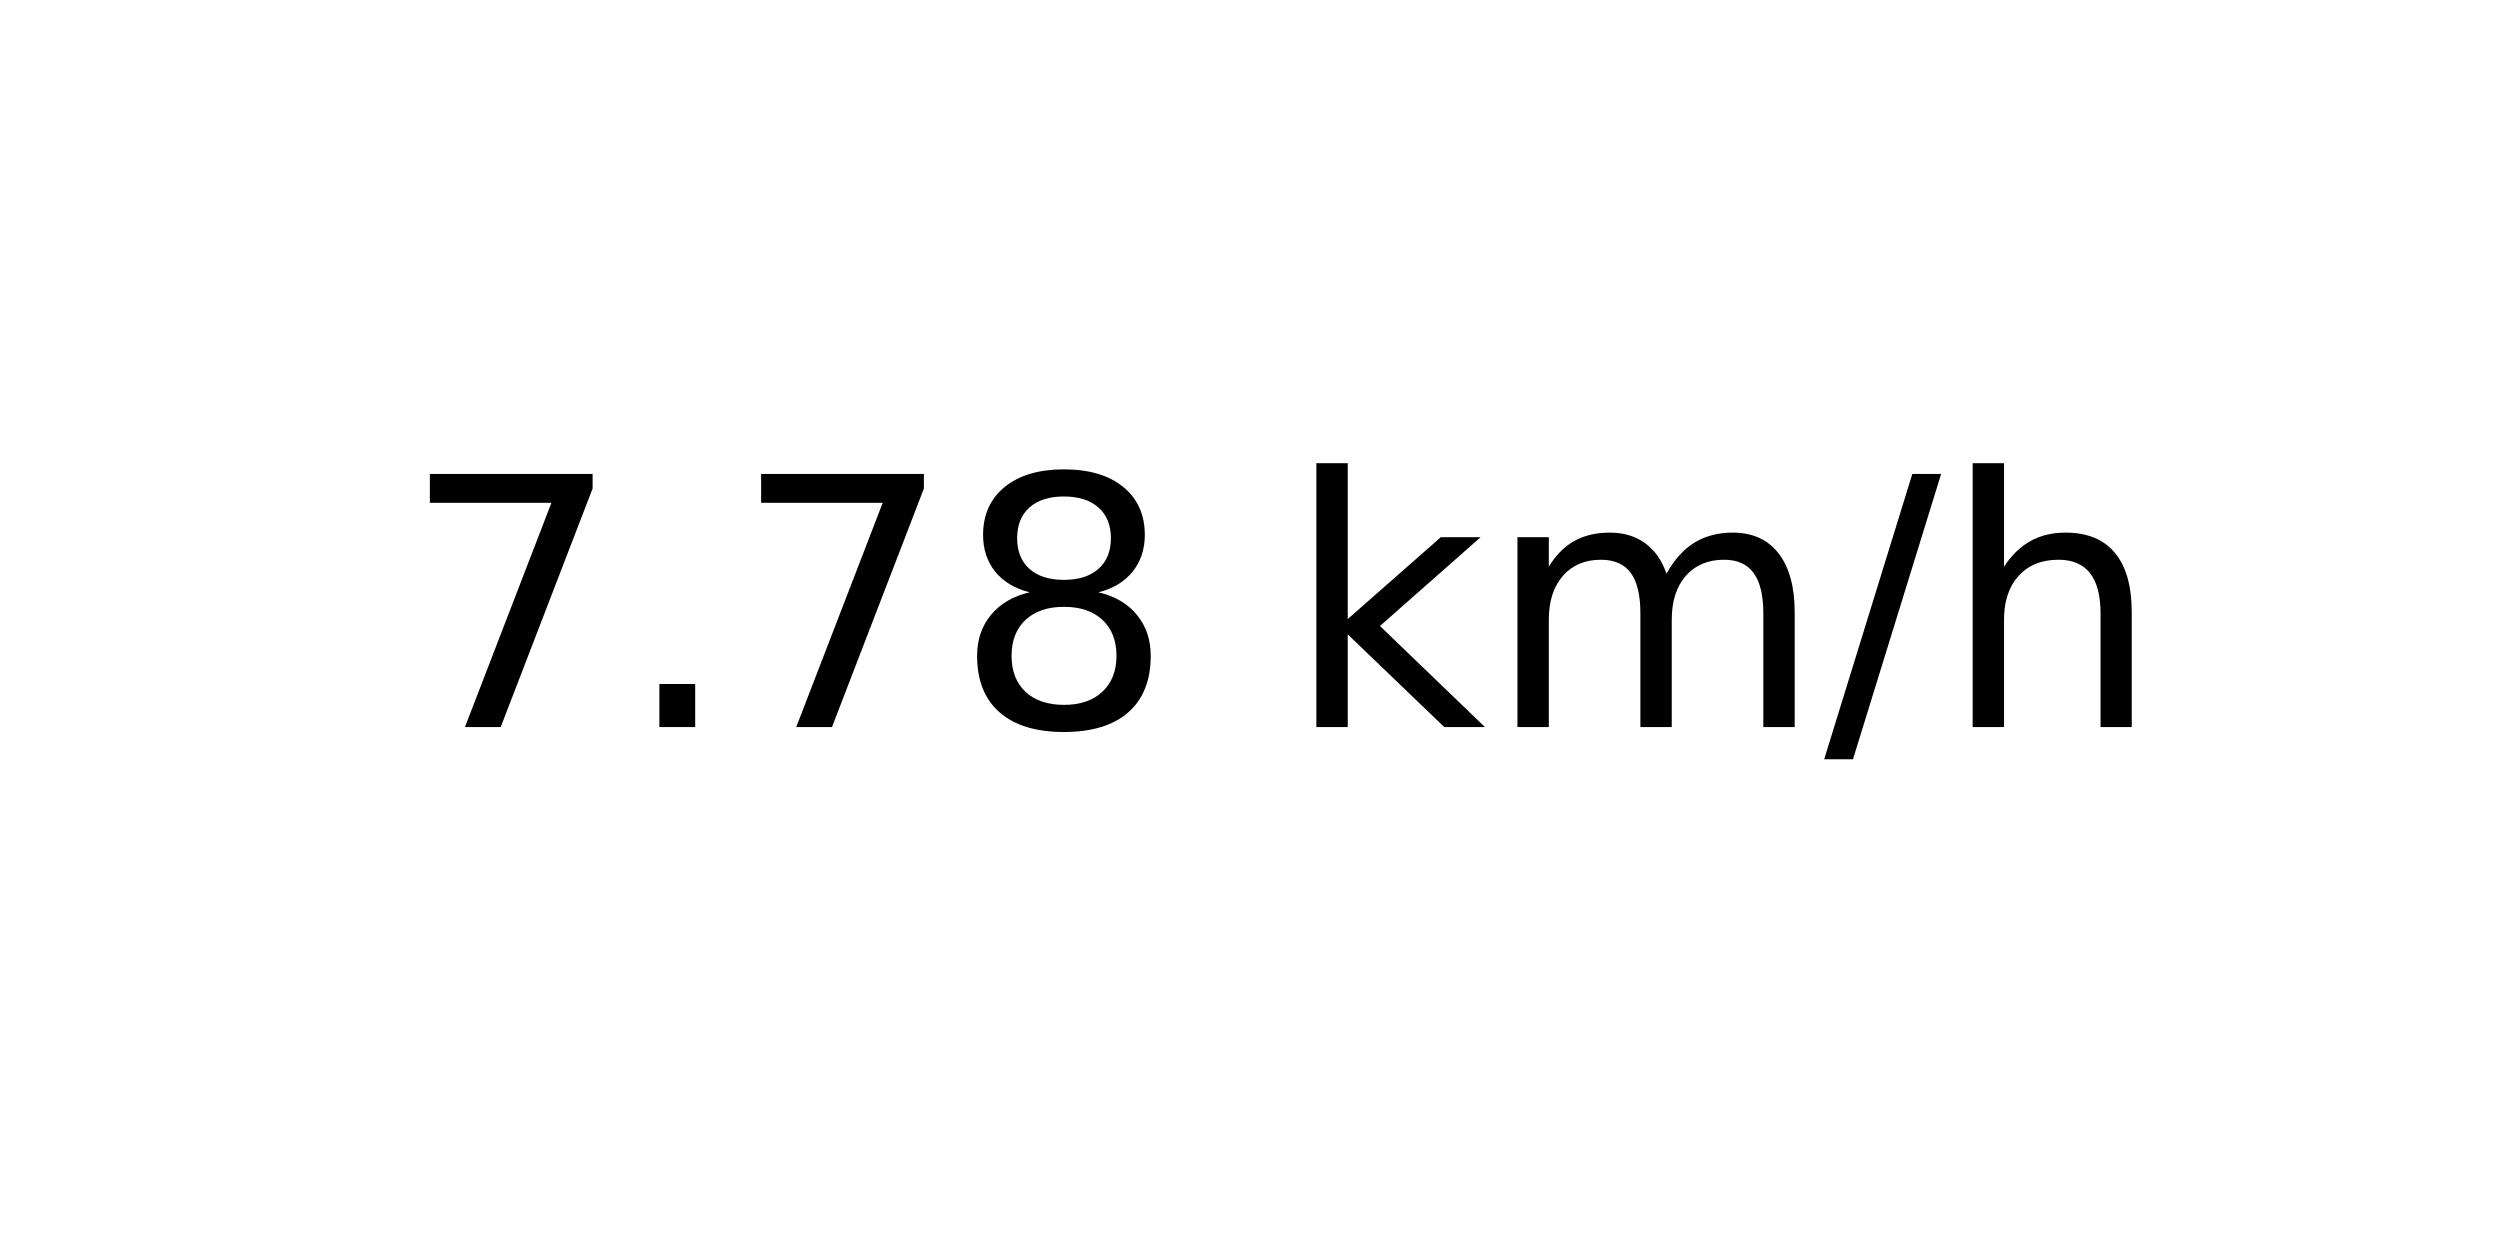
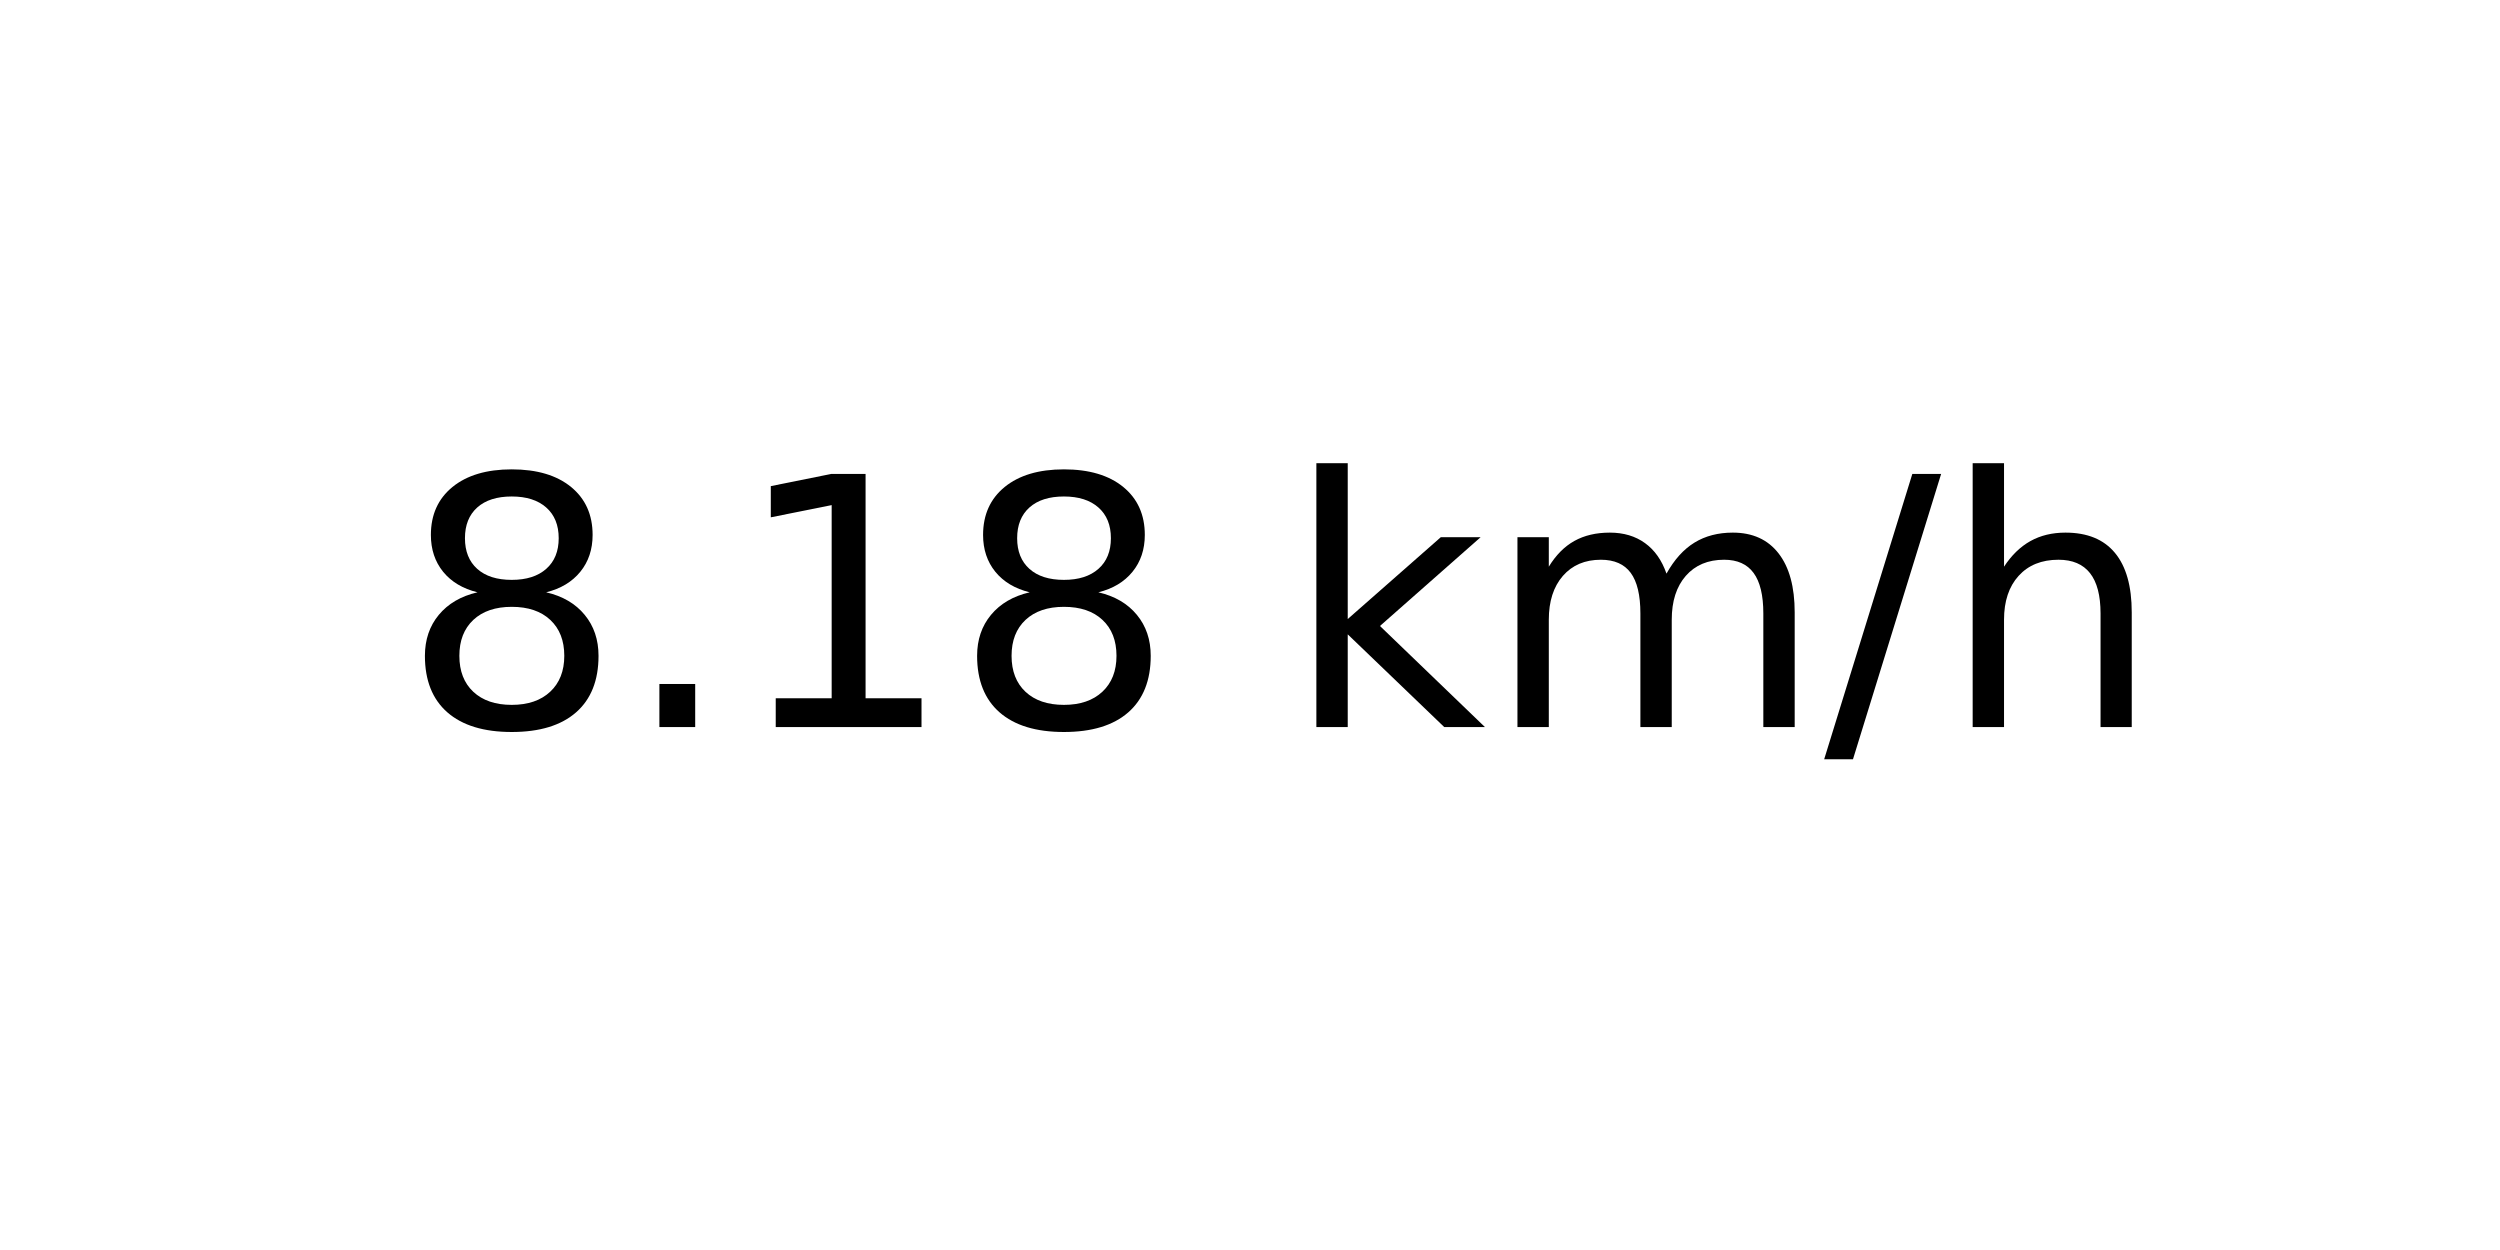
<svg xmlns="http://www.w3.org/2000/svg" xmlns:xlink="http://www.w3.org/1999/xlink" width="72pt" height="36pt" viewBox="0 0 72 36" version="1.1">
  <defs>
    <style type="text/css">*{stroke-linejoin: round; stroke-linecap: butt}</style>
  </defs>
  <g id="figure_1">
    <g id="axes_1">
      <g id="text_1">
        <g transform="translate(11.55937 20.93937) scale(0.1 -0.1)">
          <defs>
-             <path id="DejaVuSans-37" d="M 525 4666  L 3525 4666  L 3525 4397  L 1831 0  L 1172 0  L 2766 4134  L 525 4134  L 525 4666  z " transform="scale(0.015625)" />
+             <path id="DejaVuSans-38" d="M 2034 2216  Q 1584 2216 1326 1975  Q 1069 1734 1069 1313  Q 1069 891 1326 650  Q 1584 409 2034 409  Q 2484 409 2743 651  Q 3003 894 3003 1313  Q 3003 1734 2745 1975  Q 2488 2216 2034 2216  z M 1403 2484  Q 997 2584 770 2862  Q 544 3141 544 3541  Q 544 4100 942 4425  Q 1341 4750 2034 4750  Q 2731 4750 3128 4425  Q 3525 4100 3525 3541  Q 3525 3141 3298 2862  Q 3072 2584 2669 2484  Q 3125 2378 3379 2068  Q 3634 1759 3634 1313  Q 3634 634 3220 271  Q 2806 -91 2034 -91  Q 1263 -91 848 271  Q 434 634 434 1313  Q 434 1759 690 2068  Q 947 2378 1403 2484  z M 1172 3481  Q 1172 3119 1398 2916  Q 1625 2713 2034 2713  Q 2441 2713 2670 2916  Q 2900 3119 2900 3481  Q 2900 3844 2670 4047  Q 2441 4250 2034 4250  Q 1625 4250 1398 4047  Q 1172 3844 1172 3481  z " transform="scale(0.015625)" />
            <path id="DejaVuSans-2e" d="M 684 794  L 1344 794  L 1344 0  L 684 0  L 684 794  z " transform="scale(0.015625)" />
-             <path id="DejaVuSans-38" d="M 2034 2216  Q 1584 2216 1326 1975  Q 1069 1734 1069 1313  Q 1069 891 1326 650  Q 1584 409 2034 409  Q 2484 409 2743 651  Q 3003 894 3003 1313  Q 3003 1734 2745 1975  Q 2488 2216 2034 2216  z M 1403 2484  Q 997 2584 770 2862  Q 544 3141 544 3541  Q 544 4100 942 4425  Q 1341 4750 2034 4750  Q 2731 4750 3128 4425  Q 3525 4100 3525 3541  Q 3525 3141 3298 2862  Q 3072 2584 2669 2484  Q 3125 2378 3379 2068  Q 3634 1759 3634 1313  Q 3634 634 3220 271  Q 2806 -91 2034 -91  Q 1263 -91 848 271  Q 434 634 434 1313  Q 434 1759 690 2068  Q 947 2378 1403 2484  z M 1172 3481  Q 1172 3119 1398 2916  Q 1625 2713 2034 2713  Q 2441 2713 2670 2916  Q 2900 3119 2900 3481  Q 2900 3844 2670 4047  Q 2441 4250 2034 4250  Q 1625 4250 1398 4047  Q 1172 3844 1172 3481  z " transform="scale(0.015625)" />
+             <path id="DejaVuSans-31" d="M 794 531  L 1825 531  L 1825 4091  L 703 3866  L 703 4441  L 1819 4666  L 2450 4666  L 2450 531  L 3481 531  L 3481 0  L 794 0  L 794 531  z " transform="scale(0.015625)" />
            <path id="DejaVuSans-20" transform="scale(0.015625)" />
            <path id="DejaVuSans-6b" d="M 581 4863  L 1159 4863  L 1159 1991  L 2875 3500  L 3609 3500  L 1753 1863  L 3688 0  L 2938 0  L 1159 1709  L 1159 0  L 581 0  L 581 4863  z " transform="scale(0.015625)" />
            <path id="DejaVuSans-6d" d="M 3328 2828  Q 3544 3216 3844 3400  Q 4144 3584 4550 3584  Q 5097 3584 5394 3201  Q 5691 2819 5691 2113  L 5691 0  L 5113 0  L 5113 2094  Q 5113 2597 4934 2840  Q 4756 3084 4391 3084  Q 3944 3084 3684 2787  Q 3425 2491 3425 1978  L 3425 0  L 2847 0  L 2847 2094  Q 2847 2600 2669 2842  Q 2491 3084 2119 3084  Q 1678 3084 1418 2786  Q 1159 2488 1159 1978  L 1159 0  L 581 0  L 581 3500  L 1159 3500  L 1159 2956  Q 1356 3278 1631 3431  Q 1906 3584 2284 3584  Q 2666 3584 2933 3390  Q 3200 3197 3328 2828  z " transform="scale(0.015625)" />
            <path id="DejaVuSans-2f" d="M 1625 4666  L 2156 4666  L 531 -594  L 0 -594  L 1625 4666  z " transform="scale(0.015625)" />
            <path id="DejaVuSans-68" d="M 3513 2113  L 3513 0  L 2938 0  L 2938 2094  Q 2938 2591 2744 2837  Q 2550 3084 2163 3084  Q 1697 3084 1428 2787  Q 1159 2491 1159 1978  L 1159 0  L 581 0  L 581 4863  L 1159 4863  L 1159 2956  Q 1366 3272 1645 3428  Q 1925 3584 2291 3584  Q 2894 3584 3203 3211  Q 3513 2838 3513 2113  z " transform="scale(0.015625)" />
          </defs>
-           <use xlink:href="#DejaVuSans-37" />
+           <use xlink:href="#DejaVuSans-38" />
          <use xlink:href="#DejaVuSans-2e" x="63.623" />
-           <use xlink:href="#DejaVuSans-37" x="95.41" />
+           <use xlink:href="#DejaVuSans-31" x="95.41" />
          <use xlink:href="#DejaVuSans-38" x="159.033" />
          <use xlink:href="#DejaVuSans-20" x="222.656" />
          <use xlink:href="#DejaVuSans-6b" x="254.443" />
          <use xlink:href="#DejaVuSans-6d" x="312.354" />
          <use xlink:href="#DejaVuSans-2f" x="409.766" />
          <use xlink:href="#DejaVuSans-68" x="443.457" />
        </g>
      </g>
    </g>
  </g>
</svg>
